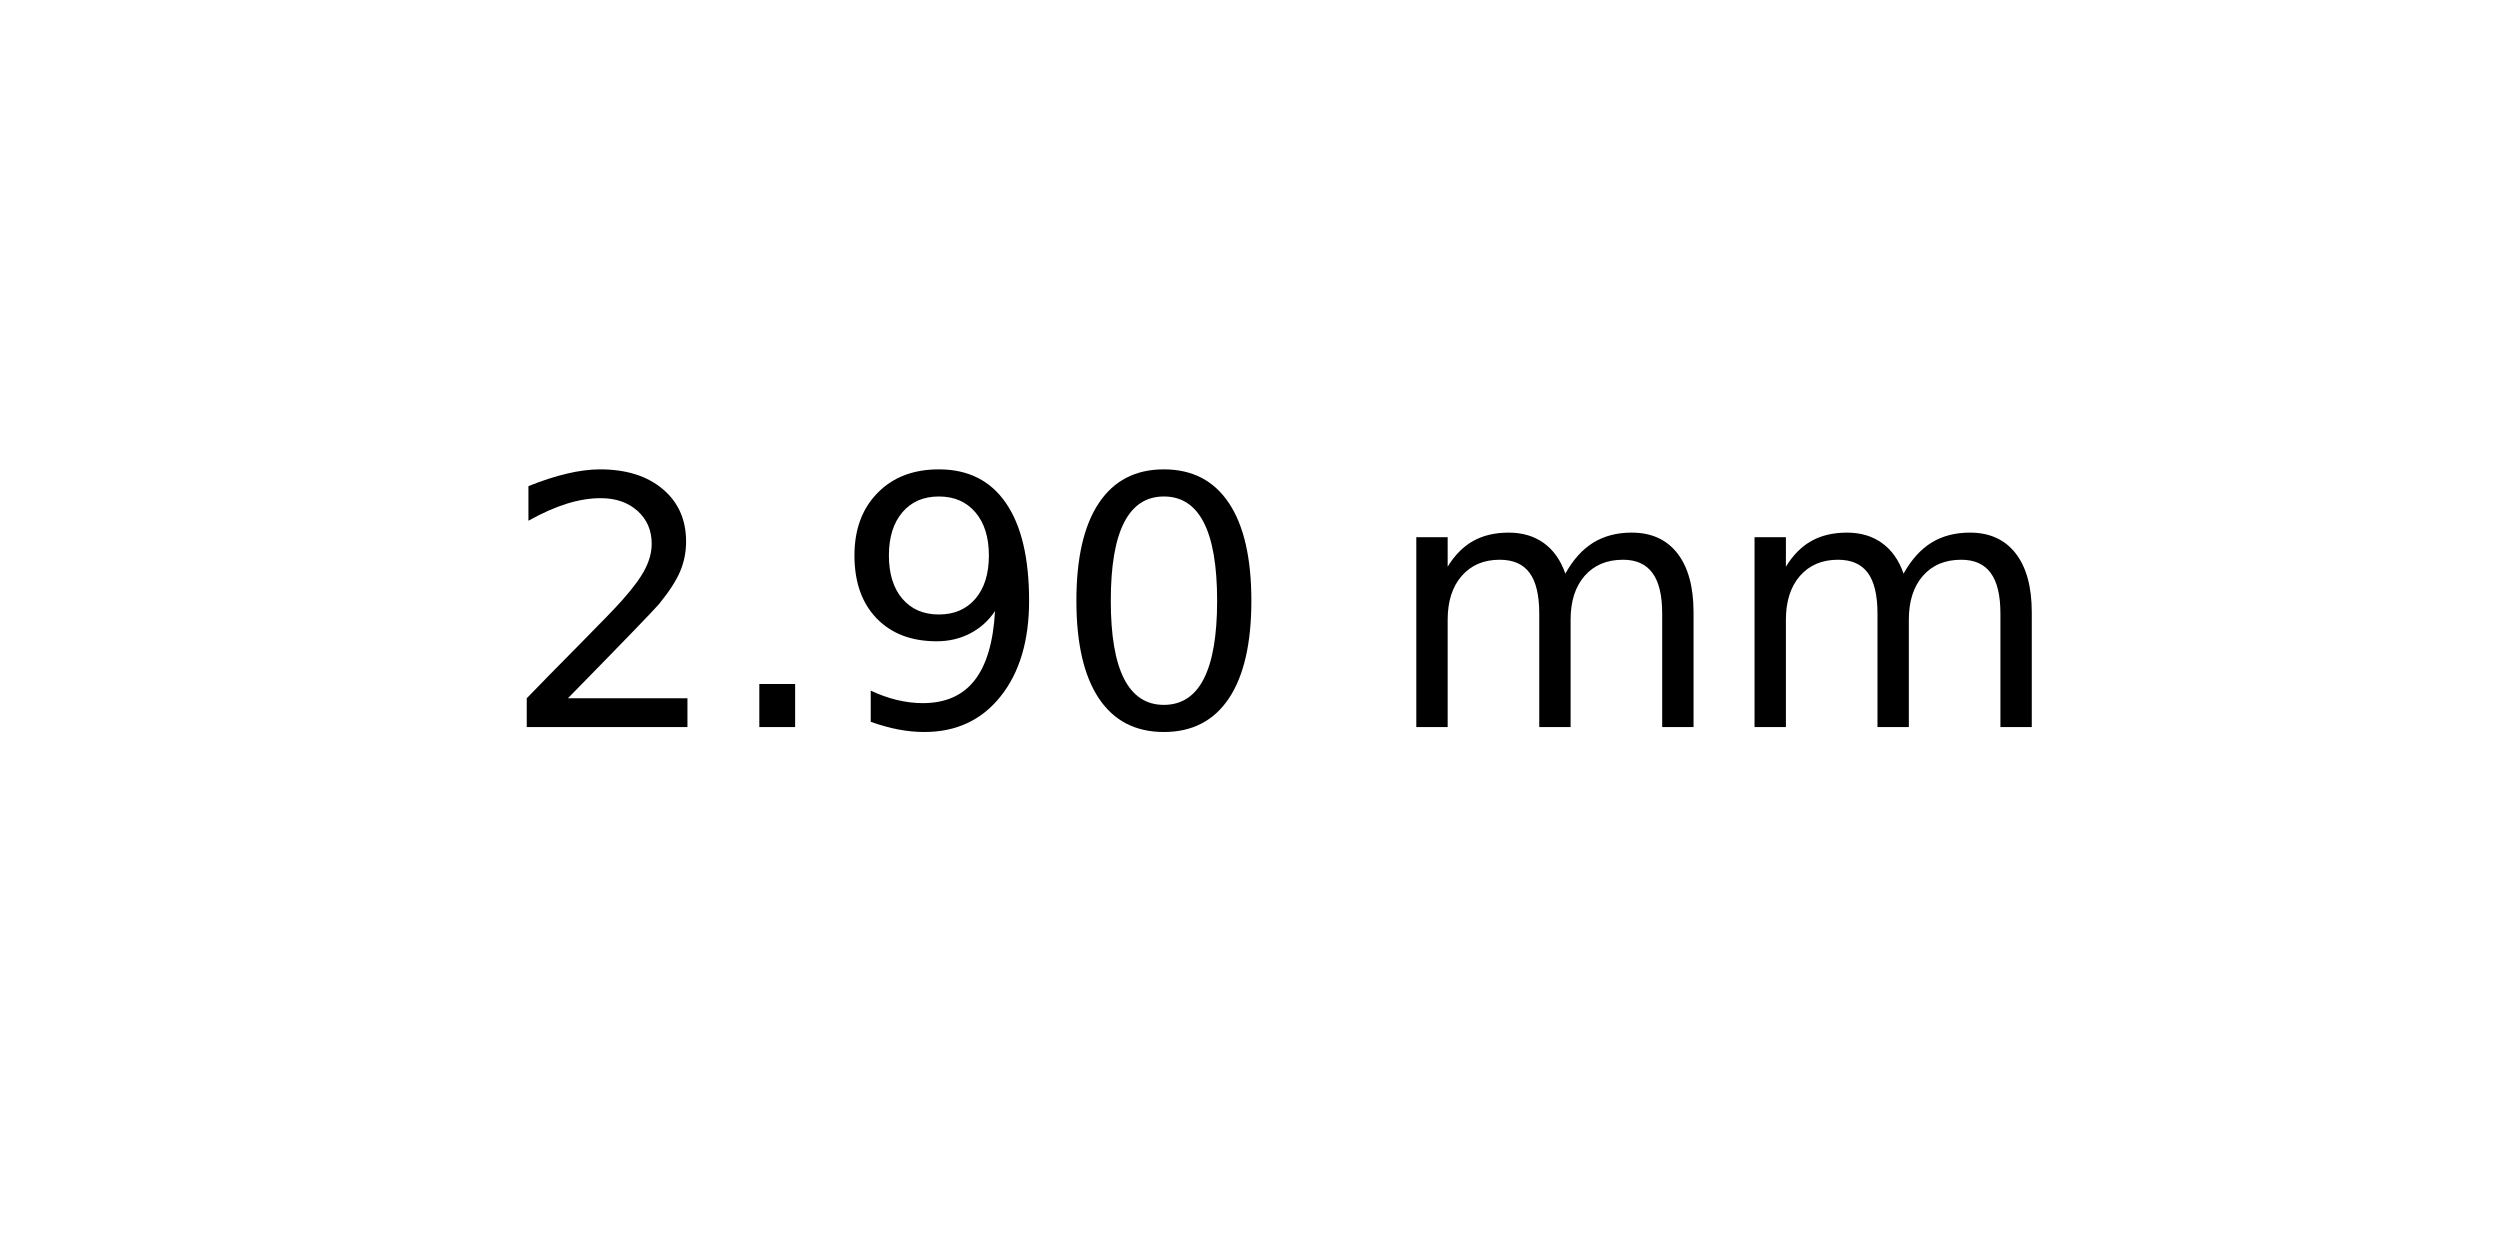
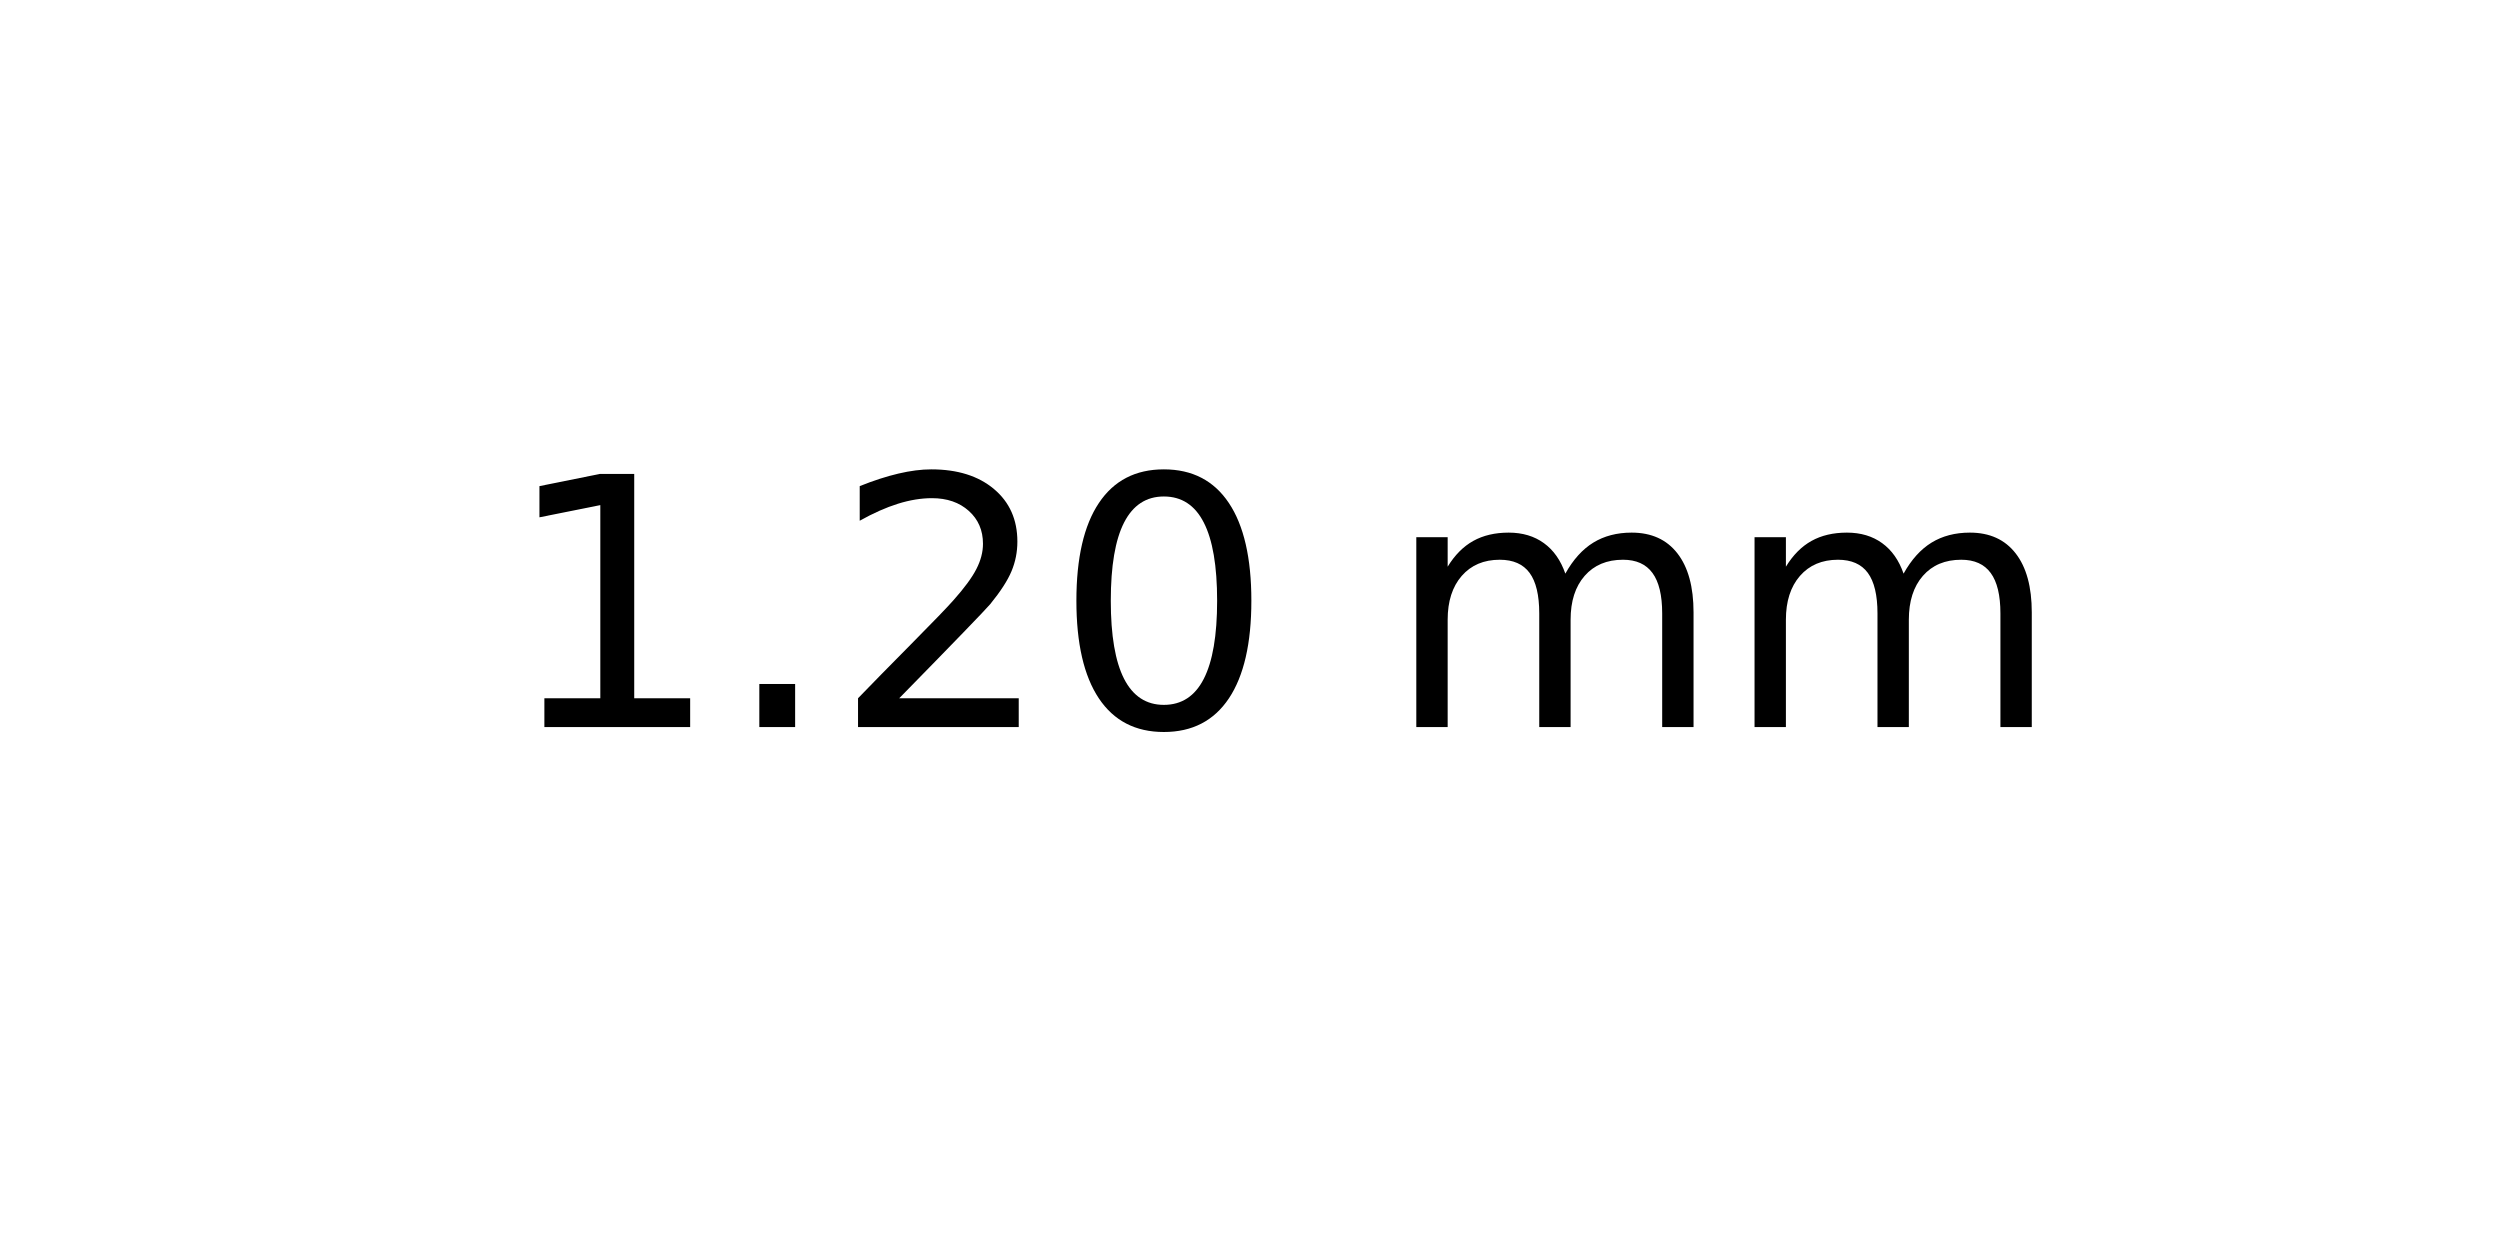
<svg xmlns="http://www.w3.org/2000/svg" xmlns:xlink="http://www.w3.org/1999/xlink" width="72pt" height="36pt" viewBox="0 0 72 36" version="1.1">
  <defs>
    <style type="text/css">*{stroke-linejoin: round; stroke-linecap: butt}</style>
  </defs>
  <g id="figure_1">
    <g id="axes_1">
      <g id="text_1">
        <g transform="translate(14.4375 20.93937) scale(0.1 -0.1)">
          <defs>
+             <path id="DejaVuSans-31" d="M 794 531  L 1825 531  L 1825 4091  L 703 3866  L 703 4441  L 1819 4666  L 2450 4666  L 2450 531  L 3481 531  L 3481 0  L 794 0  L 794 531  z " transform="scale(0.015625)" />
+             <path id="DejaVuSans-2e" d="M 684 794  L 1344 794  L 1344 0  L 684 0  L 684 794  z " transform="scale(0.015625)" />
            <path id="DejaVuSans-32" d="M 1228 531  L 3431 531  L 3431 0  L 469 0  L 469 531  Q 828 903 1448 1529  Q 2069 2156 2228 2338  Q 2531 2678 2651 2914  Q 2772 3150 2772 3378  Q 2772 3750 2511 3984  Q 2250 4219 1831 4219  Q 1534 4219 1204 4116  Q 875 4013 500 3803  L 500 4441  Q 881 4594 1212 4672  Q 1544 4750 1819 4750  Q 2544 4750 2975 4387  Q 3406 4025 3406 3419  Q 3406 3131 3298 2873  Q 3191 2616 2906 2266  Q 2828 2175 2409 1742  Q 1991 1309 1228 531  z " transform="scale(0.015625)" />
-             <path id="DejaVuSans-2e" d="M 684 794  L 1344 794  L 1344 0  L 684 0  L 684 794  z " transform="scale(0.015625)" />
-             <path id="DejaVuSans-39" d="M 703 97  L 703 672  Q 941 559 1184 500  Q 1428 441 1663 441  Q 2288 441 2617 861  Q 2947 1281 2994 2138  Q 2813 1869 2534 1725  Q 2256 1581 1919 1581  Q 1219 1581 811 2004  Q 403 2428 403 3163  Q 403 3881 828 4315  Q 1253 4750 1959 4750  Q 2769 4750 3195 4129  Q 3622 3509 3622 2328  Q 3622 1225 3098 567  Q 2575 -91 1691 -91  Q 1453 -91 1209 -44  Q 966 3 703 97  z M 1959 2075  Q 2384 2075 2632 2365  Q 2881 2656 2881 3163  Q 2881 3666 2632 3958  Q 2384 4250 1959 4250  Q 1534 4250 1286 3958  Q 1038 3666 1038 3163  Q 1038 2656 1286 2365  Q 1534 2075 1959 2075  z " transform="scale(0.015625)" />
            <path id="DejaVuSans-30" d="M 2034 4250  Q 1547 4250 1301 3770  Q 1056 3291 1056 2328  Q 1056 1369 1301 889  Q 1547 409 2034 409  Q 2525 409 2770 889  Q 3016 1369 3016 2328  Q 3016 3291 2770 3770  Q 2525 4250 2034 4250  z M 2034 4750  Q 2819 4750 3233 4129  Q 3647 3509 3647 2328  Q 3647 1150 3233 529  Q 2819 -91 2034 -91  Q 1250 -91 836 529  Q 422 1150 422 2328  Q 422 3509 836 4129  Q 1250 4750 2034 4750  z " transform="scale(0.015625)" />
            <path id="DejaVuSans-20" transform="scale(0.015625)" />
            <path id="DejaVuSans-6d" d="M 3328 2828  Q 3544 3216 3844 3400  Q 4144 3584 4550 3584  Q 5097 3584 5394 3201  Q 5691 2819 5691 2113  L 5691 0  L 5113 0  L 5113 2094  Q 5113 2597 4934 2840  Q 4756 3084 4391 3084  Q 3944 3084 3684 2787  Q 3425 2491 3425 1978  L 3425 0  L 2847 0  L 2847 2094  Q 2847 2600 2669 2842  Q 2491 3084 2119 3084  Q 1678 3084 1418 2786  Q 1159 2488 1159 1978  L 1159 0  L 581 0  L 581 3500  L 1159 3500  L 1159 2956  Q 1356 3278 1631 3431  Q 1906 3584 2284 3584  Q 2666 3584 2933 3390  Q 3200 3197 3328 2828  z " transform="scale(0.015625)" />
          </defs>
-           <use xlink:href="#DejaVuSans-32" />
+           <use xlink:href="#DejaVuSans-31" />
          <use xlink:href="#DejaVuSans-2e" x="63.623" />
-           <use xlink:href="#DejaVuSans-39" x="95.41" />
+           <use xlink:href="#DejaVuSans-32" x="95.41" />
          <use xlink:href="#DejaVuSans-30" x="159.033" />
          <use xlink:href="#DejaVuSans-20" x="222.656" />
          <use xlink:href="#DejaVuSans-6d" x="254.443" />
          <use xlink:href="#DejaVuSans-6d" x="351.855" />
        </g>
      </g>
    </g>
  </g>
</svg>
